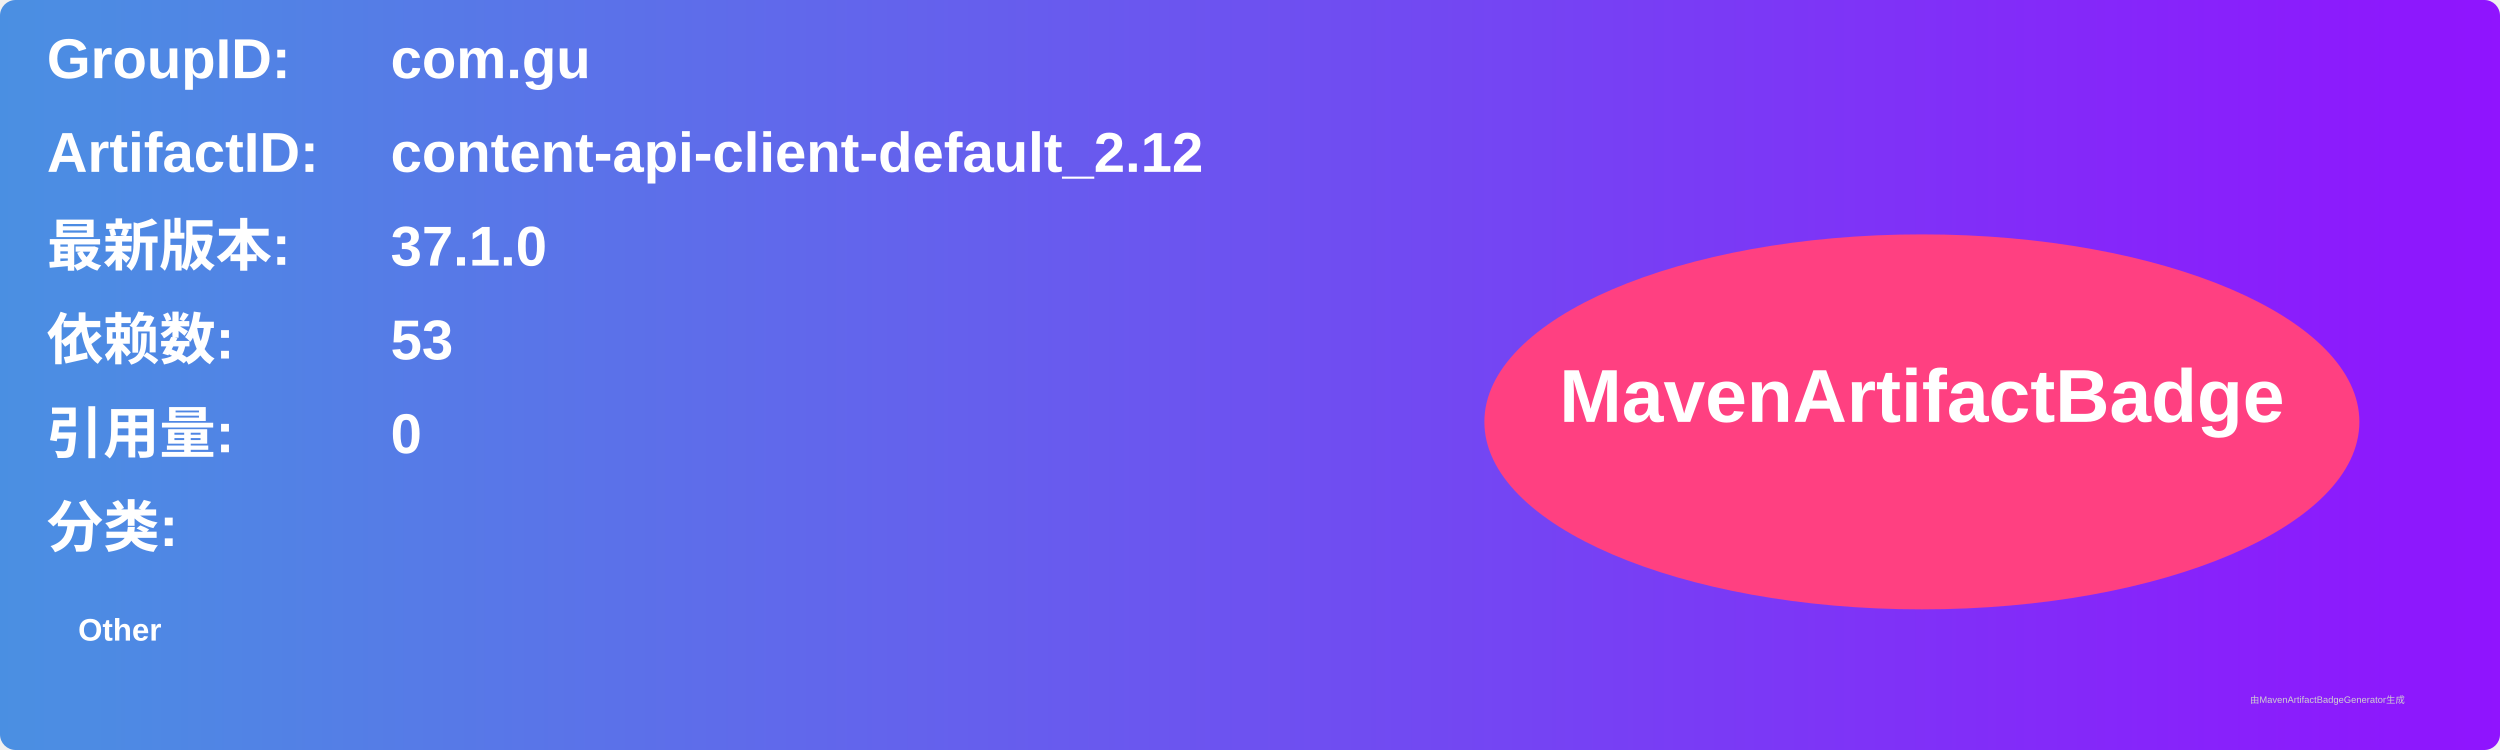
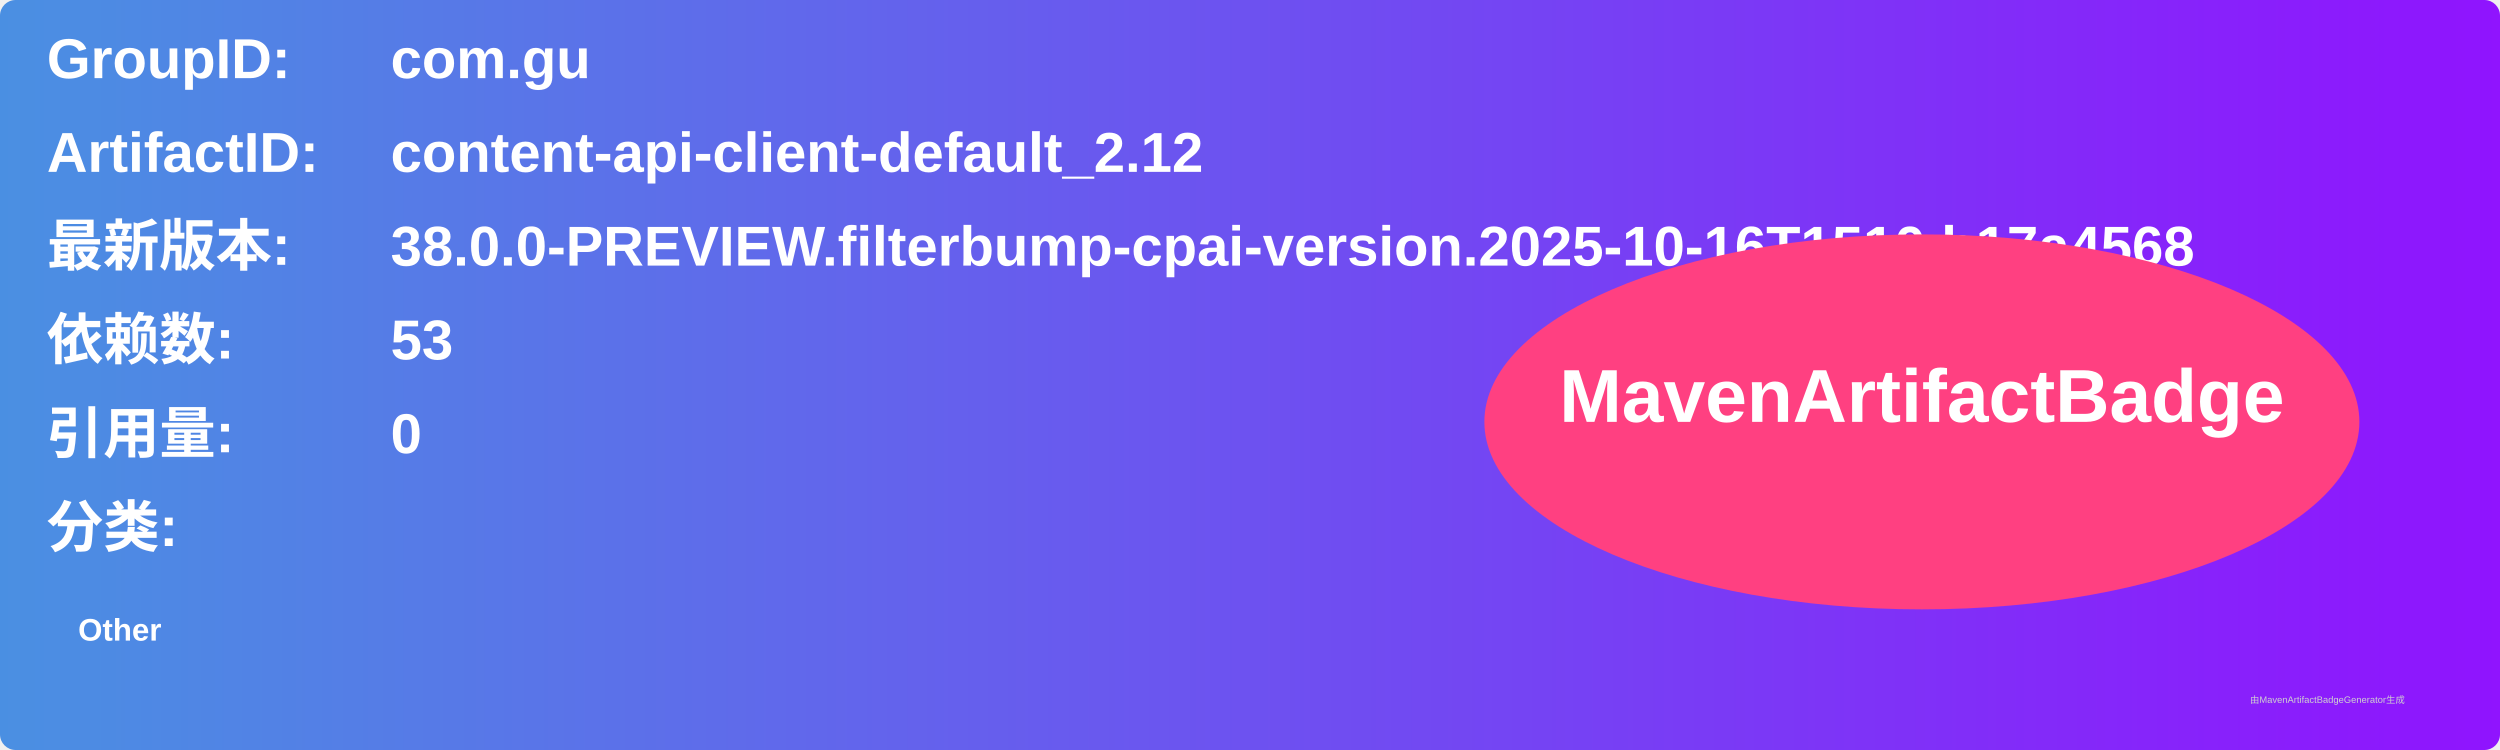
<svg xmlns="http://www.w3.org/2000/svg" width="800" height="240" viewBox="0 0 800 240">
  <linearGradient id="grad" x1="0%" y1="0%" x2="100%" y2="0%">
    <stop offset="0%" stop-color="#4a90e2" />
    <stop offset="100%" stop-color="#9013fe" />
  </linearGradient>
  <rect width="100%" height="100%" rx="5" ry="5" fill="url(#grad)" />
  <g transform="translate(15, 15)">
    <text x="0" y="10" font-family="Arial" font-size="18" fill="white" font-weight="bold" width="260">GroupID:</text>
    <text x="110" y="10" font-family="Arial" font-size="18" fill="white" font-weight="bold" width="460">com.gu</text>
    <text x="0" y="40" font-family="Arial" font-size="18" fill="white" font-weight="bold" width="260">ArtifactID:</text>
    <text x="110" y="40" font-family="Arial" font-size="18" fill="white" font-weight="bold" width="460">content-api-client-default_2.12</text>
    <text x="0" y="70" font-family="Arial" font-size="18" fill="white" font-weight="bold">最新版本:</text>
    <text x="110" y="70" font-family="Arial" font-size="18" fill="white" font-weight="bold">
-       <tspan font-weight="bold">37.1.0</tspan>
+       <tspan font-weight="bold">38.0.0-PREVIEW.filterbump-cpai-version.2025-10-16T1510.b17a4568</tspan>
    </text>
    <text x="0" y="100" font-family="Arial" font-size="18" fill="white" font-weight="bold">依赖数: </text>
    <text x="110" y="100" font-family="Arial" font-size="18" fill="white">
      <tspan font-weight="bold">53</tspan>
    </text>
    <text x="0" y="130" font-family="Arial" font-size="18" fill="white" font-weight="bold">引用量: </text>
    <text x="110" y="130" font-family="Arial" font-size="18" fill="white">
      <tspan font-weight="bold">0</tspan>
    </text>
    <text x="0" y="160" font-family="Arial" font-size="18" fill="white" font-weight="bold">分类:</text>
    <text x="10" y="190" font-family="Arial" font-size="10" fill="white">
      <tspan font-weight="bold">Other</tspan>
    </text>
    <ellipse cx="600" cy="120" rx="140" ry="60" fill="#ff4081" />
    <text x="600" y="120" text-anchor="middle" font-family="Arial" font-size="24" fill="white" font-weight="bold">MavenArtifactBadge</text>
  </g>
  <text x="720" y="225" font-family="Arial" font-size="3" fill="#d0d0d0">由MavenArtifactBadgeGenerator生成</text>
</svg>
